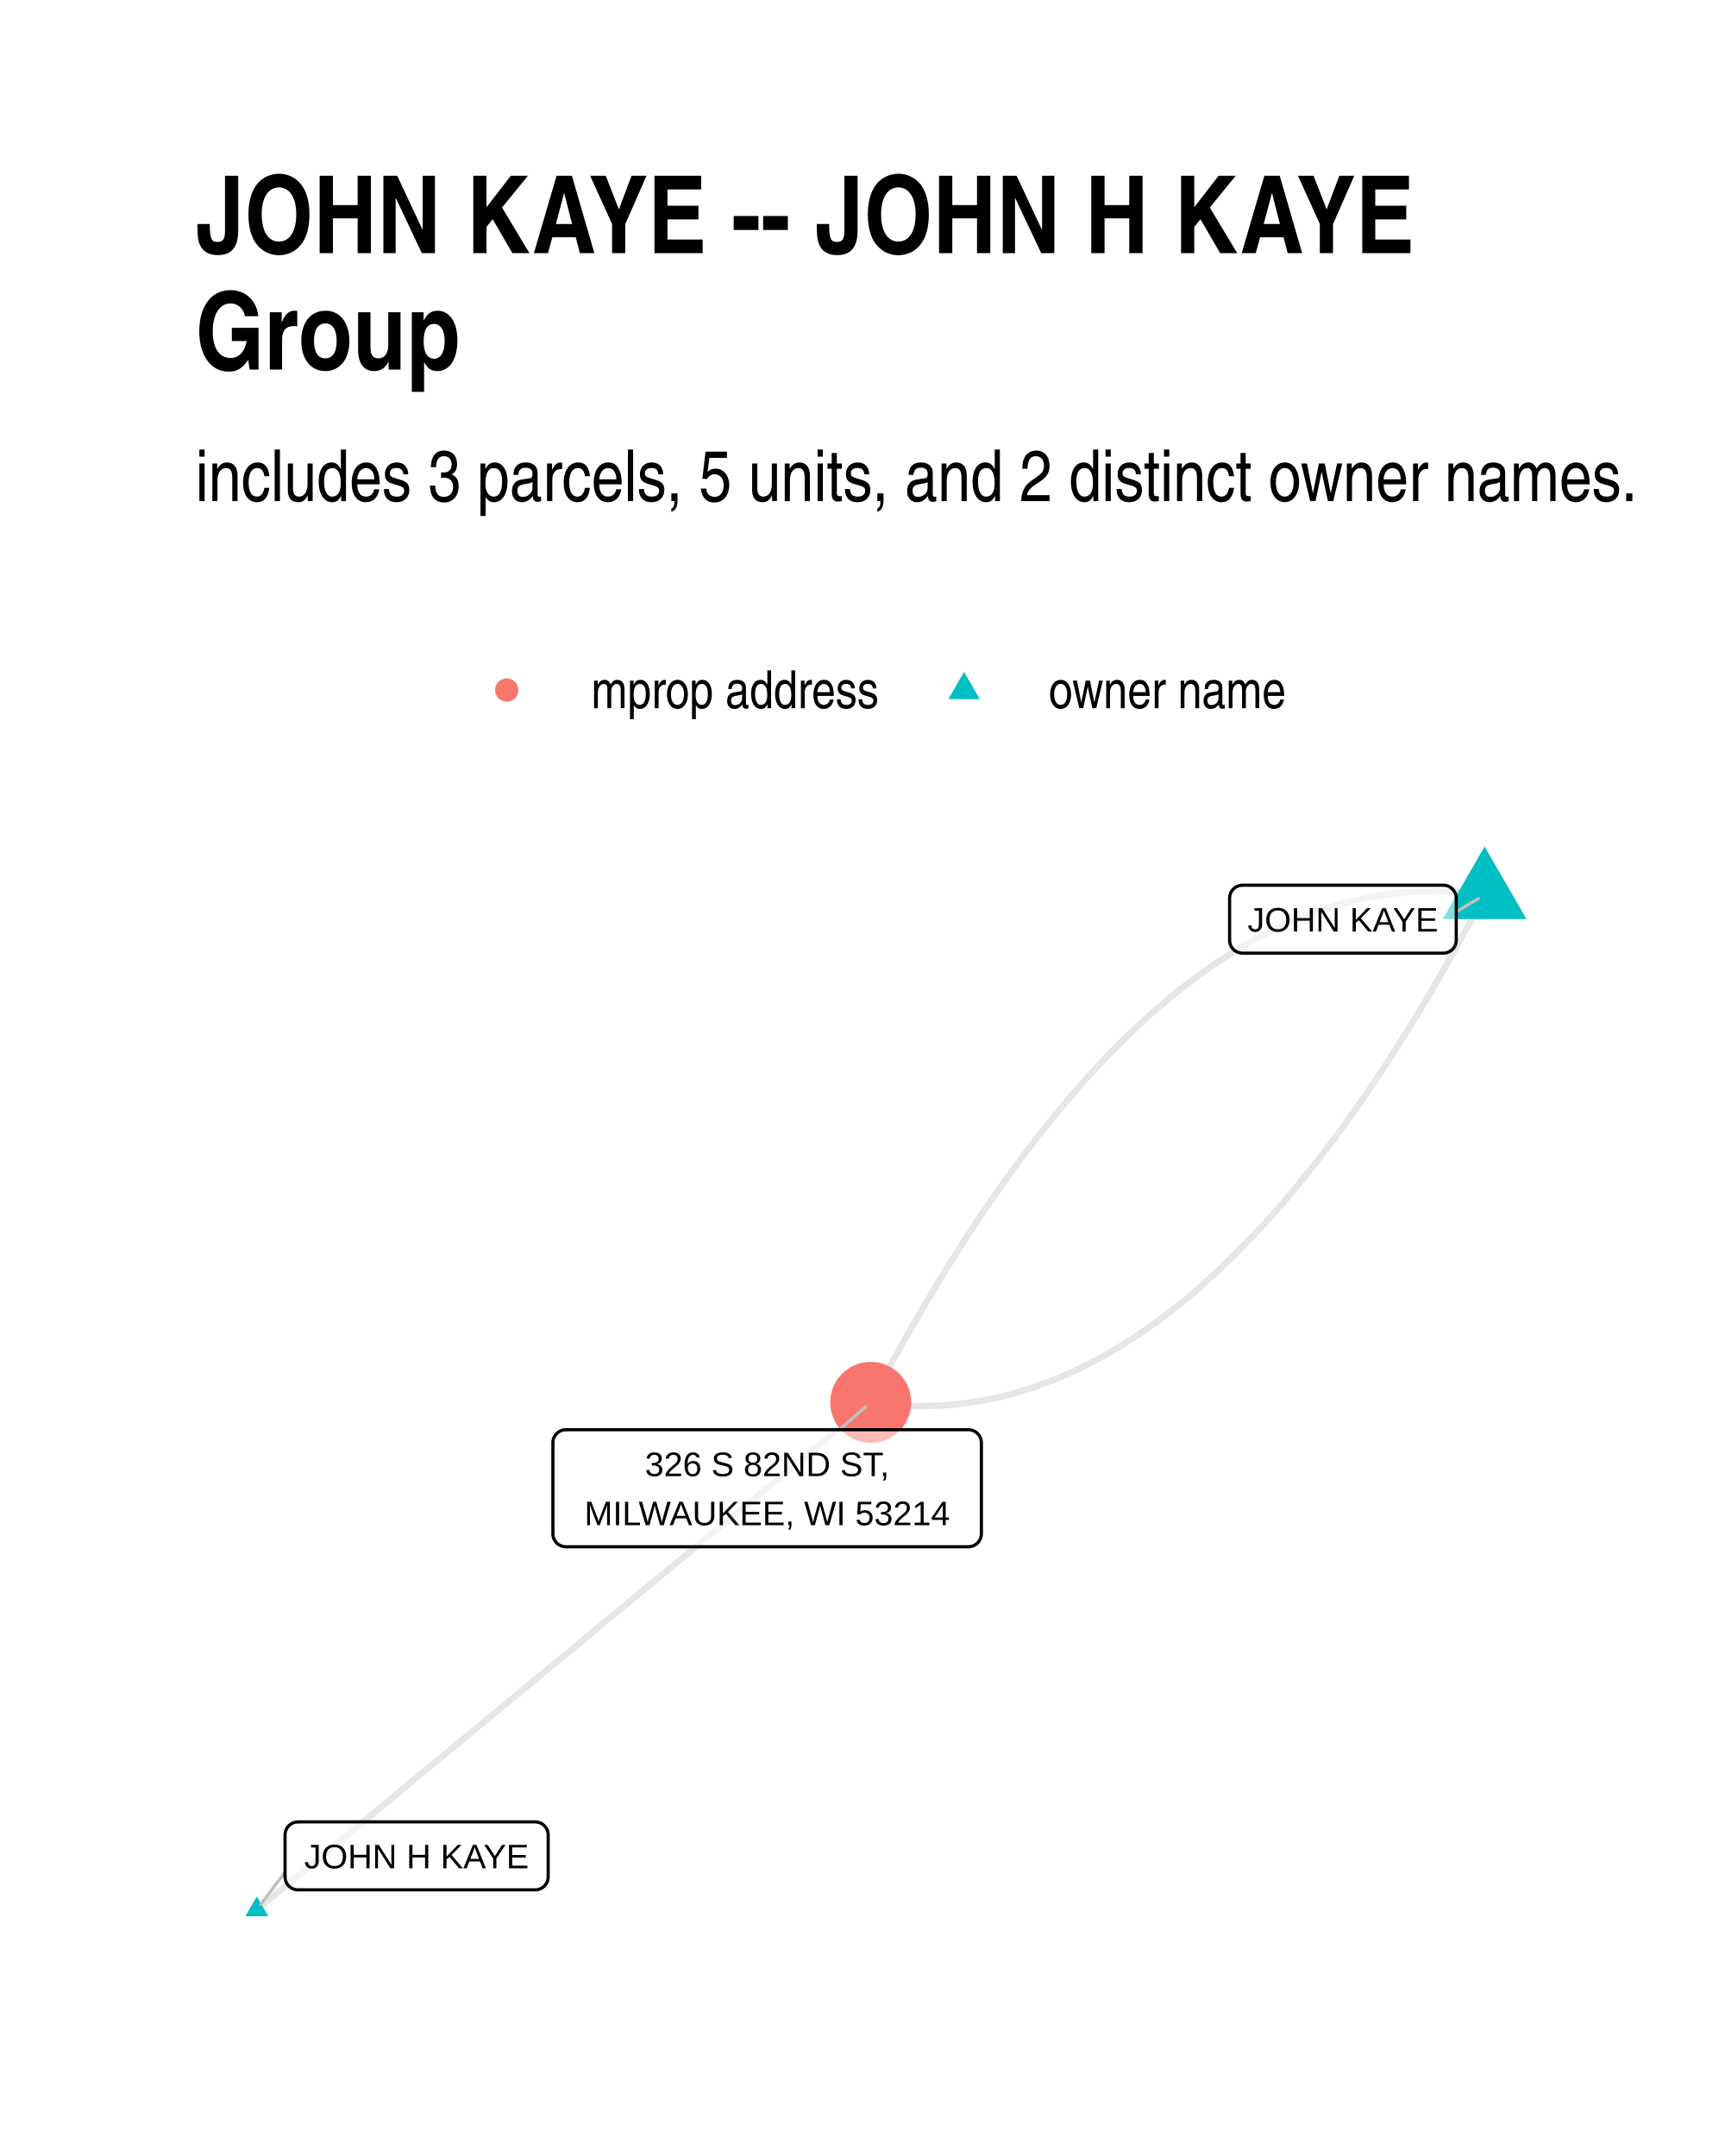
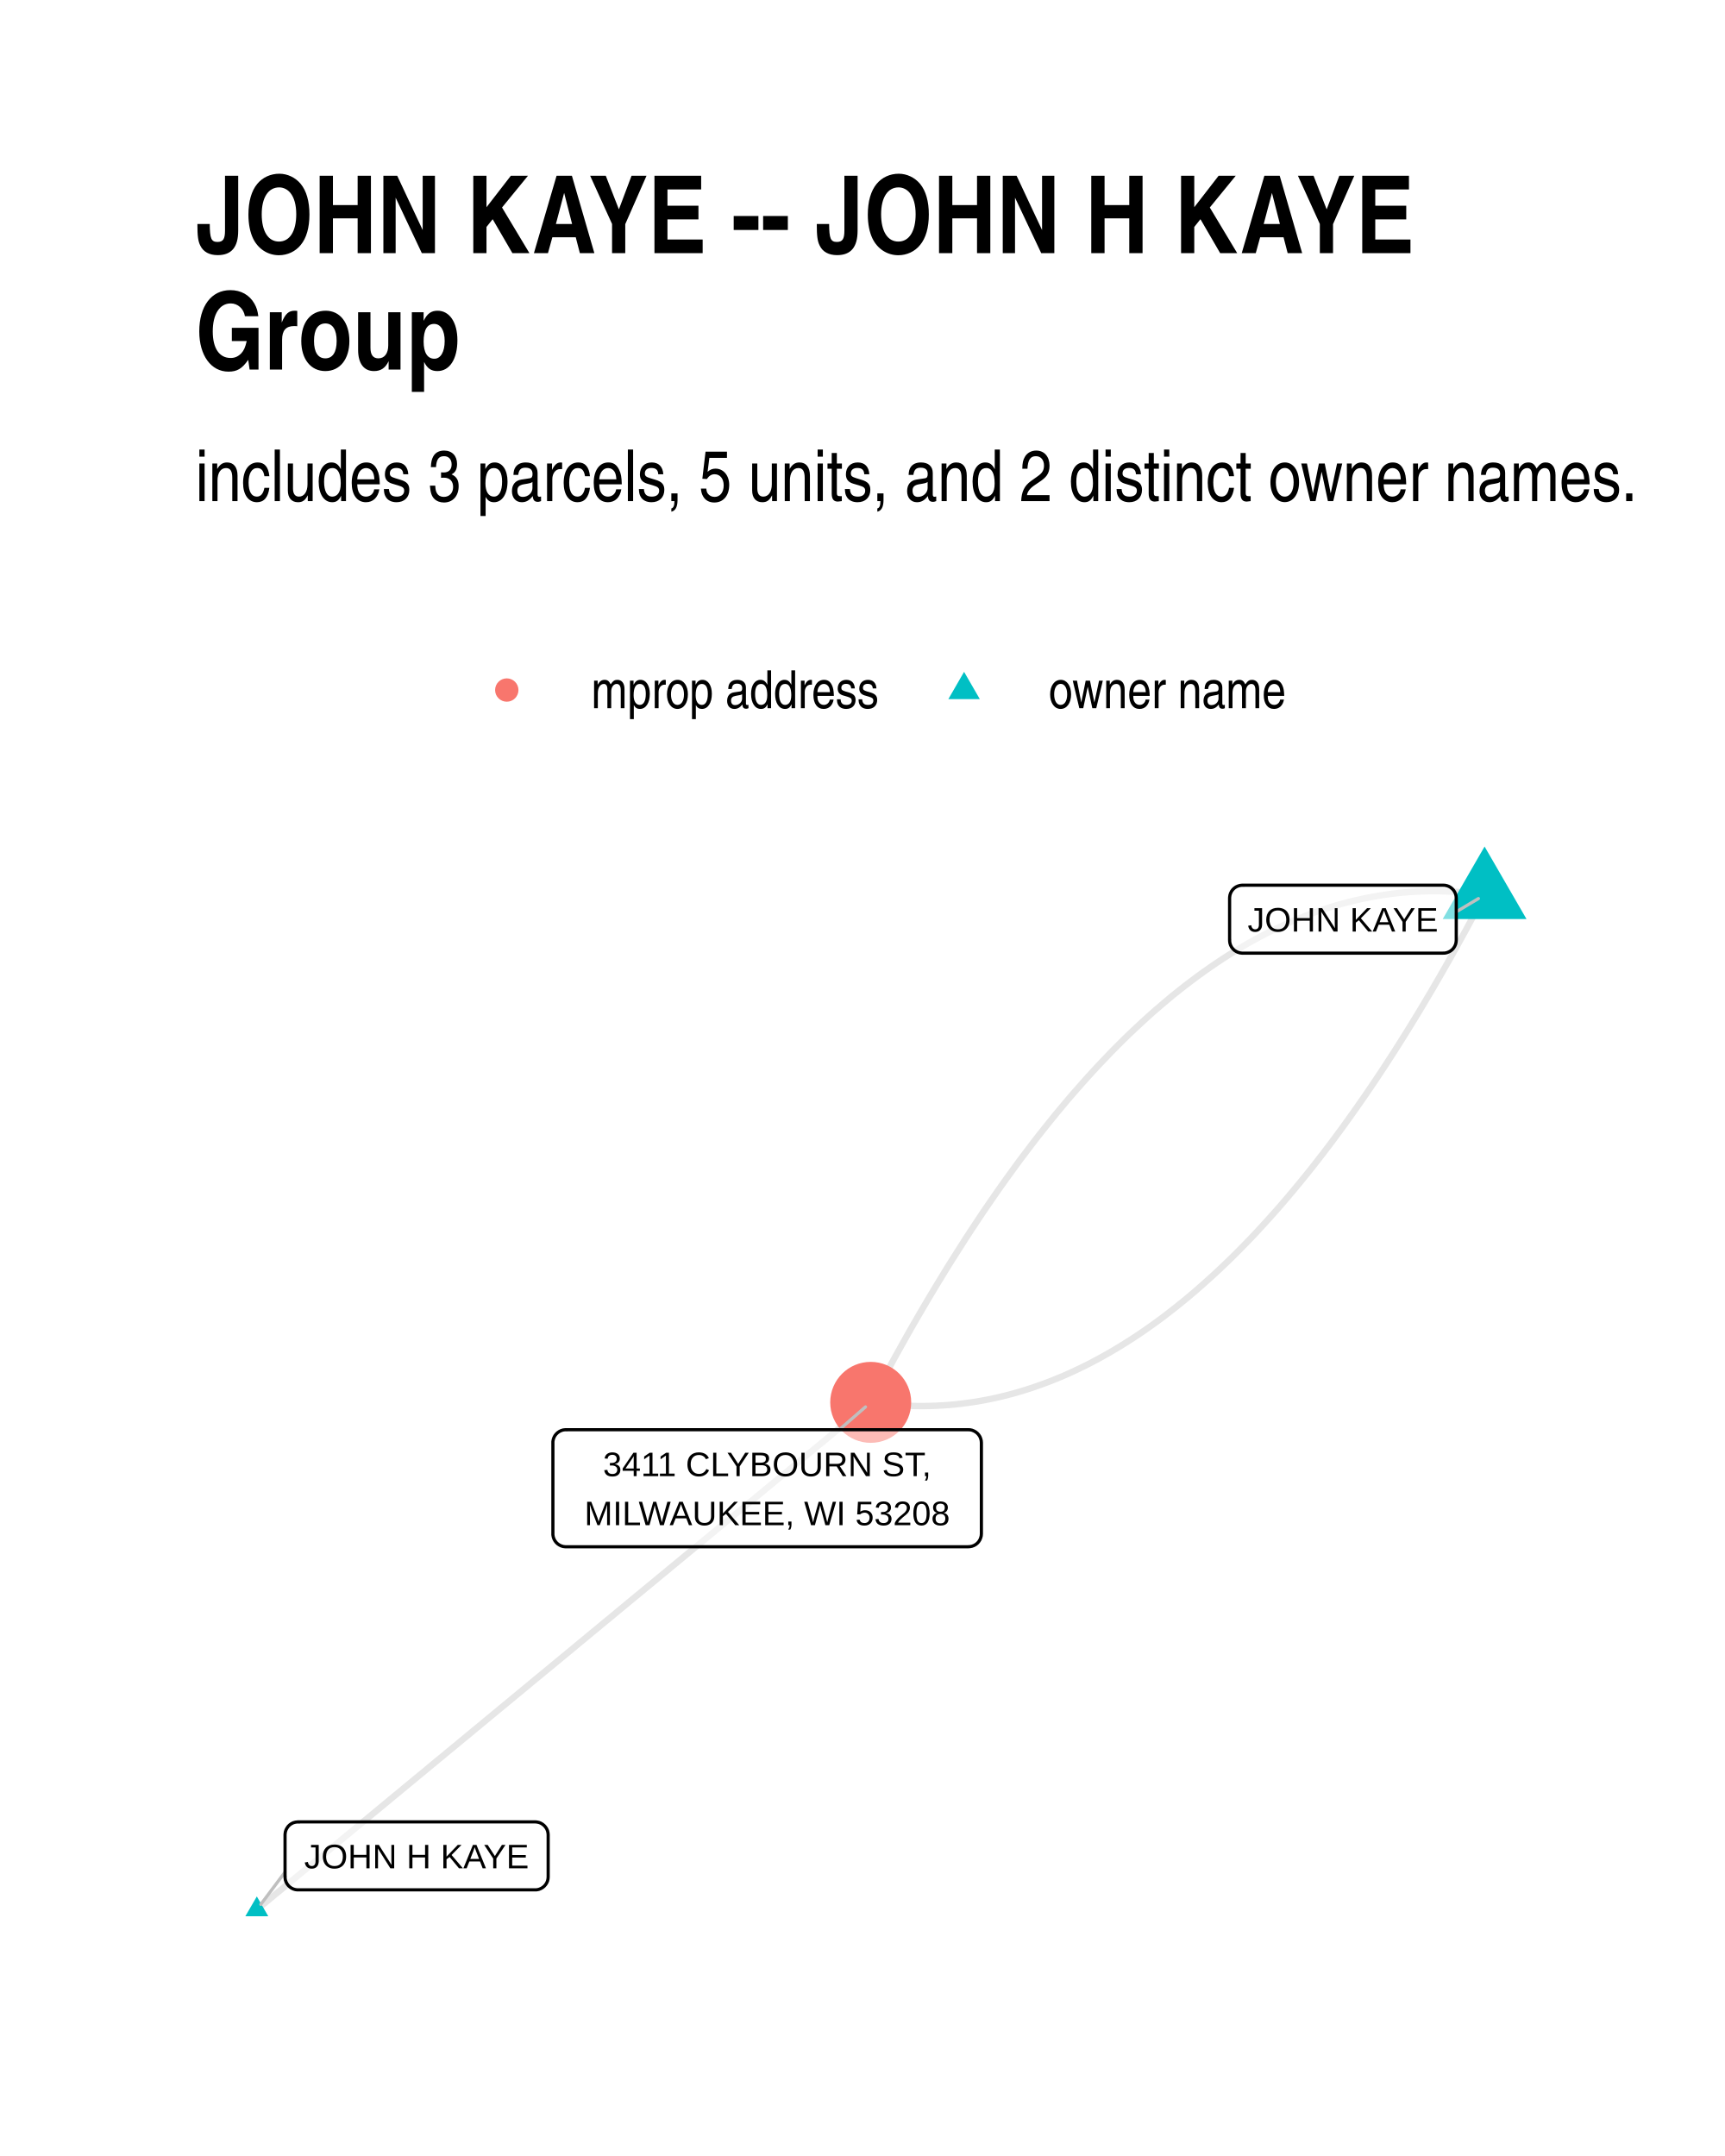
- <svg xmlns="http://www.w3.org/2000/svg" class="svglite" width="288.00pt" height="360.00pt" viewBox="0 0 288.00 360.00">
+ <svg xmlns="http://www.w3.org/2000/svg" width="384" height="480" class="svglite" viewBox="0 0 288 360">
  <defs>
-     <style type="text/css">
-     .svglite line, .svglite polyline, .svglite polygon, .svglite path, .svglite rect, .svglite circle {
-       fill: none;
-       stroke: #000000;
-       stroke-linecap: round;
-       stroke-linejoin: round;
-       stroke-miterlimit: 10.00;
-     }
-     .svglite text {
-       white-space: pre;
-     }
-   </style>
+     <style>.svglite line,.svglite polyline,.svglite polygon,.svglite path,.svglite circle{fill:none;stroke:#000000;stroke-linecap:round;stroke-linejoin:round;stroke-miterlimit:10.00}.svglite text{white-space:pre}</style>
  </defs>
-   <rect width="100%" height="100%" style="stroke: none; fill: #FFFFFF;" />
+   <rect width="100%" height="100%" style="stroke-linecap:round;stroke-linejoin:round;stroke-miterlimit:10.00;stroke:none;fill:#FFFFFF" />
  <defs>
    <clipPath id="cpMC4wMHwyODguMDB8MC4wMHwzNjAuMDA=">
-       <rect x="0.00" y="0.00" width="288.00" height="360.00" />
+       <path d="M0 0h288v360H0z" />
    </clipPath>
  </defs>
  <g clip-path="url(#cpMC4wMHwyODguMDB8MC4wMHwzNjAuMDA=)">
-     <rect x="0.00" y="0" width="288.00" height="360.00" style="stroke-width: 1.07; stroke: none; fill: #FFFFFF;" />
+     <path d="M0 0h288v360H0z" style="stroke-width:1.07;stroke:none;fill:#FFFFFF" />
  </g>
  <defs>
    <clipPath id="cpMzIuNjN8MjU4LjExfDE0MC4zMHwzMjcuMzc=">
-       <rect x="32.63" y="140.30" width="225.48" height="187.07" />
+       <path d="M32.63 140.3h225.48v187.07H32.63z" />
    </clipPath>
  </defs>
  <g clip-path="url(#cpMzIuNjN8MjU4LjExfDE0MC4zMHwzMjcuMzc=)">
-     <polyline points="247.86,149.43 246.77,149.28 245.69,149.15 244.60,149.04 243.51,148.95 242.43,148.88 241.34,148.84 240.26,148.81 239.18,148.81 238.10,148.82 237.02,148.86 235.94,148.91 234.86,148.99 233.79,149.08 232.71,149.20 231.64,149.34 230.57,149.50 229.50,149.68 228.42,149.88 227.36,150.10 226.29,150.34 225.22,150.60 224.15,150.88 223.09,151.18 222.02,151.50 220.96,151.85 219.90,152.21 218.84,152.59 217.78,153.00 216.72,153.42 215.66,153.87 214.61,154.34 213.55,154.82 212.50,155.33 211.45,155.86 210.39,156.40 209.34,156.97 208.29,157.56 207.25,158.17 206.20,158.80 205.15,159.45 204.11,160.12 203.06,160.82 202.02,161.53 200.98,162.26 199.94,163.01 198.90,163.79 197.86,164.58 196.82,165.40 195.78,166.23 194.75,167.09 193.72,167.97 192.68,168.86 191.65,169.78 190.62,170.72 189.59,171.68 188.56,172.65 187.53,173.65 186.51,174.67 185.48,175.71 184.46,176.78 183.43,177.86 182.41,178.96 181.39,180.08 180.37,181.23 179.35,182.39 178.33,183.57 177.32,184.78 176.30,186.00 175.29,187.25 174.28,188.51 173.26,189.80 172.25,191.11 171.24,192.44 170.23,193.78 169.23,195.15 168.22,196.54 167.21,197.95 166.21,199.38 165.21,200.83 164.20,202.30 163.20,203.80 162.20,205.31 161.20,206.84 160.21,208.40 159.21,209.97 158.21,211.56 157.22,213.18 156.23,214.81 155.23,216.47 154.24,218.15 153.25,219.84 152.26,221.56 151.27,223.30 150.29,225.06 149.30,226.84 148.32,228.64 147.33,230.46 146.35,232.30 145.37,234.16 " style="stroke-width: 1.07; stroke: #000000; stroke-opacity: 0.10; stroke-linecap: butt;" />
-     <polyline points="247.86,149.43 246.88,151.29 245.90,153.13 244.92,154.95 243.93,156.75 242.95,158.53 241.96,160.29 240.97,162.02 239.98,163.74 238.99,165.44 238.00,167.11 237.01,168.77 236.01,170.41 235.02,172.02 234.02,173.62 233.03,175.19 232.03,176.74 231.03,178.28 230.03,179.79 229.03,181.28 228.03,182.75 227.02,184.20 226.02,185.63 225.01,187.04 224.01,188.43 223.00,189.80 221.99,191.15 220.98,192.48 219.97,193.78 218.96,195.07 217.94,196.34 216.93,197.58 215.91,198.81 214.90,200.01 213.88,201.20 212.86,202.36 211.84,203.50 210.82,204.62 209.80,205.73 208.78,206.81 207.75,207.87 206.73,208.91 205.70,209.93 204.67,210.93 203.64,211.91 202.61,212.87 201.58,213.80 200.55,214.72 199.52,215.62 198.48,216.50 197.45,217.35 196.41,218.19 195.37,219.00 194.34,219.80 193.30,220.57 192.26,221.32 191.21,222.06 190.17,222.77 189.13,223.46 188.08,224.13 187.04,224.78 185.99,225.41 184.94,226.02 183.89,226.61 182.84,227.18 181.79,227.73 180.73,228.26 179.68,228.76 178.63,229.25 177.57,229.72 176.51,230.16 175.45,230.59 174.39,230.99 173.33,231.37 172.27,231.74 171.21,232.08 170.14,232.40 169.08,232.71 168.01,232.99 166.95,233.25 165.88,233.49 164.81,233.71 163.74,233.91 162.67,234.09 161.59,234.24 160.52,234.38 159.44,234.50 158.37,234.60 157.29,234.67 156.21,234.73 155.13,234.76 154.05,234.78 152.97,234.77 151.89,234.75 150.81,234.70 149.72,234.63 148.63,234.54 147.55,234.44 146.46,234.31 145.37,234.16 " style="stroke-width: 1.07; stroke: #000000; stroke-opacity: 0.10; stroke-linecap: butt;" />
-     <polyline points="42.88,318.87 43.91,318.01 44.95,317.16 45.98,316.30 47.02,315.45 48.05,314.59 49.09,313.74 50.12,312.88 51.16,312.02 52.19,311.17 53.23,310.31 54.27,309.46 55.30,308.60 56.34,307.75 57.37,306.89 58.41,306.03 59.44,305.18 60.48,304.32 61.51,303.47 62.55,302.61 63.58,301.76 64.62,300.90 65.65,300.04 66.69,299.19 67.72,298.33 68.76,297.48 69.79,296.62 70.83,295.77 71.86,294.91 72.90,294.05 73.94,293.20 74.97,292.34 76.01,291.49 77.04,290.63 78.08,289.78 79.11,288.92 80.15,288.07 81.18,287.21 82.22,286.35 83.25,285.50 84.29,284.64 85.32,283.79 86.36,282.93 87.39,282.08 88.43,281.22 89.46,280.36 90.50,279.51 91.54,278.65 92.57,277.80 93.61,276.94 94.64,276.09 95.68,275.23 96.71,274.37 97.75,273.52 98.78,272.66 99.82,271.81 100.85,270.95 101.89,270.10 102.92,269.24 103.96,268.38 104.99,267.53 106.03,266.67 107.06,265.82 108.10,264.96 109.14,264.11 110.17,263.25 111.21,262.40 112.24,261.54 113.28,260.68 114.31,259.83 115.35,258.97 116.38,258.12 117.42,257.26 118.45,256.41 119.49,255.55 120.52,254.69 121.56,253.84 122.59,252.98 123.63,252.13 124.66,251.27 125.70,250.42 126.74,249.56 127.77,248.70 128.81,247.85 129.84,246.99 130.88,246.14 131.91,245.28 132.95,244.43 133.98,243.57 135.02,242.71 136.05,241.86 137.09,241.00 138.12,240.15 139.16,239.29 140.19,238.44 141.23,237.58 142.26,236.72 143.30,235.87 144.34,235.01 145.37,234.16 " style="stroke-width: 1.07; stroke: #000000; stroke-opacity: 0.10; stroke-linecap: butt;" />
-     <polygon points="247.86,141.35 254.86,153.46 240.87,153.46 " style="stroke-width: 0.71; stroke: none; fill: #00BFC4;" />
-     <polygon points="42.88,316.66 44.79,319.97 40.96,319.97 " style="stroke-width: 0.71; stroke: none; fill: #00BFC4;" />
-     <circle cx="145.37" cy="234.16" r="6.76" style="stroke-width: 0.71; stroke: none; fill: #F8766D;" />
-     <line x1="243.13" y1="152.25" x2="246.83" y2="150.04" style="stroke-width: 0.53; stroke: #BFBFBF;" />
-     <line x1="47.59" y1="312.59" x2="43.55" y2="317.98" style="stroke-width: 0.53; stroke: #BFBFBF;" />
-     <line x1="140.12" y1="238.73" x2="144.50" y2="234.92" style="stroke-width: 0.53; stroke: #BFBFBF;" />
-     <polygon points="207.45,159.15 240.97,159.15 240.89,159.15 241.23,159.14 241.57,159.07 241.90,158.94 242.20,158.77 242.47,158.55 242.70,158.29 242.88,158.00 243.02,157.68 243.10,157.34 243.13,156.99 243.13,156.99 243.13,149.97 243.13,149.97 243.10,149.62 243.02,149.28 242.88,148.96 242.70,148.67 242.47,148.41 242.20,148.19 241.90,148.01 241.57,147.89 241.23,147.82 240.97,147.81 207.45,147.81 207.71,147.82 207.36,147.81 207.02,147.85 206.68,147.95 206.37,148.09 206.08,148.29 205.83,148.53 205.62,148.81 205.46,149.12 205.35,149.45 205.30,149.79 205.29,149.97 205.29,156.99 205.30,156.82 205.30,157.17 205.35,157.51 205.46,157.84 205.62,158.15 205.83,158.42 206.08,158.67 206.37,158.86 206.68,159.01 207.02,159.11 207.36,159.15 " style="stroke-width: 0.53; fill: #FFFFFF; fill-opacity: 0.50;" />
-     <text x="224.21" y="155.55" text-anchor="middle" style="font-size: 5.69px; font-family: &quot;Liberation Sans&quot;;" textLength="30.64px" lengthAdjust="spacingAndGlyphs">JOHN KAYE</text>
-     <polygon points="49.75,315.56 89.36,315.56 89.27,315.56 89.62,315.55 89.96,315.48 90.28,315.35 90.58,315.18 90.85,314.96 91.08,314.70 91.27,314.41 91.41,314.09 91.49,313.75 91.52,313.40 91.52,313.40 91.52,306.37 91.52,306.37 91.49,306.03 91.41,305.69 91.27,305.37 91.08,305.08 90.85,304.82 90.58,304.60 90.28,304.42 89.96,304.30 89.62,304.23 89.36,304.21 49.75,304.21 50.01,304.23 49.66,304.22 49.32,304.26 48.98,304.35 48.67,304.50 48.38,304.70 48.13,304.94 47.93,305.22 47.76,305.53 47.65,305.86 47.60,306.20 47.59,306.37 47.59,313.40 47.60,313.23 47.60,313.58 47.65,313.92 47.76,314.25 47.93,314.56 48.13,314.83 48.38,315.07 48.67,315.27 48.98,315.42 49.32,315.52 49.66,315.56 " style="stroke-width: 0.53; fill: #FFFFFF; fill-opacity: 0.50;" />
-     <text x="69.55" y="311.96" text-anchor="middle" style="font-size: 5.69px; font-family: &quot;Liberation Sans&quot;;" textLength="36.73px" lengthAdjust="spacingAndGlyphs">JOHN H KAYE</text>
-     <polygon points="94.47,258.27 161.69,258.27 161.60,258.27 161.95,258.25 162.29,258.18 162.61,258.06 162.91,257.89 163.18,257.67 163.41,257.41 163.60,257.11 163.73,256.79 163.82,256.46 163.85,256.11 163.85,256.11 163.85,240.89 163.85,240.89 163.82,240.54 163.73,240.20 163.60,239.88 163.41,239.59 163.18,239.33 162.91,239.11 162.61,238.94 162.29,238.81 161.95,238.74 161.69,238.73 94.47,238.73 94.73,238.74 94.38,238.73 94.03,238.77 93.70,238.87 93.39,239.02 93.10,239.22 92.85,239.46 92.64,239.73 92.48,240.04 92.37,240.37 92.31,240.71 92.31,240.89 92.31,256.11 92.31,255.94 92.31,256.28 92.37,256.63 92.48,256.96 92.64,257.26 92.85,257.54 93.10,257.78 93.39,257.98 93.70,258.13 94.03,258.23 94.38,258.27 " style="stroke-width: 0.53; fill: #FFFFFF; fill-opacity: 0.50;" />
-     <text x="128.08" y="246.48" text-anchor="middle" style="font-size: 5.69px; font-family: &quot;Liberation Sans&quot;;" textLength="44.66px" lengthAdjust="spacingAndGlyphs">326 S 82ND ST,</text>
-     <text x="128.08" y="254.67" text-anchor="middle" style="font-size: 5.69px; font-family: &quot;Liberation Sans&quot;;" textLength="64.34px" lengthAdjust="spacingAndGlyphs">MILWAUKEE, WI 53214</text>
+     <path d="m247.86 149.43-1.09-.15-1.08-.13-1.09-.11-1.09-.09-1.08-.07-1.09-.04-1.08-.03h-1.08l-1.08.01-1.08.04-1.08.05-1.08.08-1.07.09-1.08.12-1.07.14-1.07.16-1.07.18-1.08.2-1.06.22-1.07.24-1.07.26-1.07.28-1.06.3-1.07.32-1.06.35-1.06.36-1.06.38-1.06.41-1.06.42-1.06.45-1.05.47-1.06.48-1.05.51-1.05.53-1.06.54-1.05.57-1.05.59-1.04.61-1.05.63-1.05.65-1.04.67-1.05.7-1.04.71-1.04.73-1.04.75-1.04.78-1.04.79-1.04.82-1.04.83-1.03.86-1.03.88-1.04.89-1.03.92-1.03.94-1.03.96-1.03.97-1.03 1-1.02 1.02-1.03 1.04-1.02 1.07-1.03 1.08-1.02 1.1-1.02 1.12-1.02 1.15-1.02 1.16-1.02 1.18-1.01 1.21-1.02 1.22-1.01 1.25-1.01 1.26-1.02 1.29-1.01 1.31-1.01 1.33-1.01 1.34-1 1.37-1.01 1.39-1.01 1.41-1 1.43-1 1.45-1.01 1.47-1 1.5-1 1.51-1 1.53-.99 1.56-1 1.57-1 1.59-.99 1.62-.99 1.63-1 1.66-.99 1.68-.99 1.69-.99 1.72-.99 1.74-.98 1.76-.99 1.78-.98 1.8-.99 1.82-.98 1.84-.98 1.86m102.49-84.73-.98 1.86-.98 1.84-.98 1.82-.99 1.8-.98 1.78-.99 1.76-.99 1.73-.99 1.72-.99 1.7-.99 1.67-.99 1.66-1 1.64-.99 1.61-1 1.6-.99 1.57-1 1.55-1 1.54-1 1.51-1 1.49-1 1.47-1.01 1.45-1 1.43-1.01 1.41-1 1.39-1.01 1.37-1.01 1.35-1.01 1.33-1.01 1.3-1.01 1.29-1.02 1.27-1.01 1.24-1.02 1.23-1.01 1.2-1.02 1.19-1.02 1.16-1.02 1.14-1.02 1.12-1.02 1.11-1.02 1.08-1.03 1.06-1.02 1.04-1.03 1.02-1.03 1-1.03.98-1.03.96-1.03.93-1.03.92-1.03.9-1.04.88-1.03.85-1.04.84-1.04.81-1.03.8-1.04.77-1.04.75-1.05.74-1.04.71-1.04.69-1.05.67-1.04.65-1.05.63-1.05.61-1.05.59-1.05.57-1.05.55-1.06.53-1.05.5-1.05.49-1.06.47-1.06.44-1.06.43-1.06.4-1.06.38-1.06.37-1.06.34-1.07.32-1.06.31-1.07.28-1.06.26-1.07.24-1.07.22-1.07.2-1.07.18-1.08.15-1.07.14-1.08.12-1.07.1-1.08.07-1.08.06-1.08.03-1.08.02-1.08-.01-1.08-.02-1.08-.05-1.09-.07-1.09-.09-1.08-.1-1.09-.13-1.09-.15M42.88 318.87l1.03-.86 1.04-.85 1.03-.86 1.04-.85 1.03-.86 1.04-.85 1.03-.86 1.04-.86 1.03-.85 1.04-.86 1.04-.85 1.03-.86 1.04-.85 1.03-.86 1.04-.86 1.03-.85 1.04-.86 1.03-.85 1.04-.86 1.03-.85 1.04-.86 1.03-.86 1.04-.85 1.03-.86 1.04-.85 1.03-.86 1.04-.85 1.03-.86 1.04-.86 1.04-.85 1.03-.86 1.04-.85 1.03-.86 1.04-.85 1.03-.86 1.04-.85 1.03-.86 1.04-.86 1.03-.85 1.04-.86 1.03-.85 1.04-.86 1.03-.85 1.04-.86 1.03-.86 1.04-.85 1.04-.86 1.03-.85 1.04-.86 1.03-.85 1.04-.86 1.03-.86 1.04-.85 1.03-.86 1.04-.85 1.03-.86 1.04-.85 1.03-.86 1.04-.86 1.03-.85 1.04-.86 1.03-.85 1.04-.86 1.04-.85 1.03-.86 1.04-.85 1.03-.86 1.04-.86 1.03-.85 1.04-.86 1.03-.85 1.04-.86 1.03-.85 1.04-.86 1.03-.86 1.04-.85 1.03-.86 1.04-.85 1.03-.86 1.04-.85 1.04-.86 1.03-.86 1.04-.85 1.03-.86 1.04-.85 1.03-.86 1.04-.85 1.03-.86 1.04-.86 1.03-.85 1.04-.86 1.03-.85 1.04-.86 1.03-.85 1.04-.86 1.03-.86 1.04-.85 1.04-.86 1.03-.85" style="stroke-width:1.07;stroke:#000000;stroke-opacity:0.10;stroke-linecap:butt" />
+     <path d="m247.86 141.35 7 12.11h-13.99zM42.88 316.66l1.91 3.31h-3.83z" style="stroke-width:0.71;stroke:none;fill:#00BFC4" />
+     <circle cx="145.37" cy="234.16" r="6.76" style="stroke-width:0.71;stroke:none;fill:#F8766D" />
+     <path d="m243.13 152.25 3.7-2.21M47.59 312.59l-4.04 5.39m96.57-79.25 4.38-3.81" style="stroke-width:0.53;stroke:#BFBFBF" />
+     <path d="M207.45 159.15h33.52-.08l.34-.01.34-.07.33-.13.3-.17.27-.22.23-.26.18-.29.14-.32.08-.34.03-.35h0v-7.02h0l-.03-.35-.08-.34-.14-.32-.18-.29-.23-.26-.27-.22-.3-.18-.33-.12-.34-.07-.26-.01h-33.52l.26.01-.35-.01-.34.04-.34.1-.31.14-.29.2-.25.24-.21.28-.16.31-.11.33-.05.34-.01.18v7.02l.01-.17v.35l.05.34.11.33.16.31.21.27.25.25.29.19.31.15.34.1.34.04z" style="stroke-width:0.53;fill:#FFFFFF;fill-opacity:0.50" />
+     <text x="224.21" y="155.55" lengthAdjust="spacingAndGlyphs" style="font-size:5.69px;font-family:&quot;Liberation Sans&quot;" text-anchor="middle" textLength="30.64">JOHN KAYE</text>
+     <path d="M49.75 315.56h39.61-.09l.35-.01.34-.07.32-.13.3-.17.27-.22.23-.26.19-.29.14-.32.08-.34.03-.35h0v-7.03h0l-.03-.34-.08-.34-.14-.32-.19-.29-.23-.26-.27-.22-.3-.18-.32-.12-.34-.07-.26-.02H49.75l.26.02-.35-.01-.34.04-.34.09-.31.15-.29.2-.25.24-.2.28-.17.31-.11.33-.05.34-.01.17v7.03l.01-.17v.35l.05.34.11.33.17.31.2.27.25.24.29.2.31.15.34.1.34.04z" style="stroke-width:0.53;fill:#FFFFFF;fill-opacity:0.50" />
+     <text x="69.55" y="311.96" lengthAdjust="spacingAndGlyphs" style="font-size:5.69px;font-family:&quot;Liberation Sans&quot;" text-anchor="middle" textLength="36.73">JOHN H KAYE</text>
+     <path d="M94.47 258.27h67.22-.09l.35-.02.34-.07.32-.12.3-.17.27-.22.23-.26.19-.3.13-.32.09-.33.03-.35h0v-15.22h0l-.03-.35-.09-.34-.13-.32-.19-.29-.23-.26-.27-.22-.3-.17-.32-.13-.34-.07-.26-.01H94.47l.26.01-.35-.01-.35.04-.33.1-.31.15-.29.2-.25.24-.21.27-.16.31-.11.33-.06.34v15.4-.17.34l.06.35.11.33.16.3.21.28.25.24.29.2.31.15.33.1.35.04z" style="stroke-width:0.53;fill:#FFFFFF;fill-opacity:0.50" />
+     <text x="128.08" y="246.48" lengthAdjust="spacingAndGlyphs" style="font-size:5.69px;font-family:&quot;Liberation Sans&quot;" text-anchor="middle" textLength="57.51">3411 CLYBOURN ST,</text>
+     <text x="128.08" y="254.67" lengthAdjust="spacingAndGlyphs" style="font-size:5.69px;font-family:&quot;Liberation Sans&quot;" text-anchor="middle" textLength="64.34">MILWAUKEE, WI 53208</text>
  </g>
  <g clip-path="url(#cpMC4wMHwyODguMDB8MC4wMHwzNjAuMDA=)">
-     <circle cx="84.61" cy="115.22" r="1.95" style="stroke-width: 0.71; stroke: none; fill: #F8766D;" />
-     <polygon points="160.96,112.18 163.59,116.74 158.33,116.74 " style="stroke-width: 0.71; stroke: none; fill: #00BFC4;" />
-     <text x="98.72" y="118.25" style="font-size: 8.80px; font-family: &quot;Liberation Sans Narrow&quot;;" textLength="48.12px" lengthAdjust="spacingAndGlyphs">mprop address</text>
-     <text x="175.08" y="118.25" style="font-size: 8.80px; font-family: &quot;Liberation Sans Narrow&quot;;" textLength="39.69px" lengthAdjust="spacingAndGlyphs">owner name</text>
-     <text x="32.63" y="83.67" style="font-size: 12.00px; font-family: &quot;Liberation Sans Narrow&quot;;" textLength="241.29px" lengthAdjust="spacingAndGlyphs">includes 3 parcels, 5 units, and 2 distinct owner names.</text>
-     <text x="32.63" y="42.27" style="font-size: 18.00px; font-weight: bold; font-family: &quot;Liberation Sans Narrow&quot;;" textLength="202.29px" lengthAdjust="spacingAndGlyphs">JOHN KAYE -- JOHN H KAYE</text>
-     <text x="32.63" y="61.71" style="font-size: 18.00px; font-weight: bold; font-family: &quot;Liberation Sans Narrow&quot;;" textLength="44.27px" lengthAdjust="spacingAndGlyphs">Group</text>
+     <circle cx="84.61" cy="115.22" r="1.95" style="stroke-width:0.71;stroke:none;fill:#F8766D" />
+     <path d="m160.96 112.18 2.63 4.56h-5.26z" style="stroke-width:0.71;stroke:none;fill:#00BFC4" />
+     <text x="98.72" y="118.25" lengthAdjust="spacingAndGlyphs" style="font-size:8.80px;font-family:&quot;Liberation Sans Narrow&quot;" textLength="48.12">mprop address</text>
+     <text x="175.08" y="118.25" lengthAdjust="spacingAndGlyphs" style="font-size:8.80px;font-family:&quot;Liberation Sans Narrow&quot;" textLength="39.69">owner name</text>
+     <text x="32.63" y="83.67" lengthAdjust="spacingAndGlyphs" style="font-size:12.00px;font-family:&quot;Liberation Sans Narrow&quot;" textLength="241.29">includes 3 parcels, 5 units, and 2 distinct owner names.</text>
+     <text x="32.63" y="42.27" lengthAdjust="spacingAndGlyphs" style="font-size:18.00px;font-weight:bold;font-family:&quot;Liberation Sans Narrow&quot;" textLength="202.29">JOHN KAYE -- JOHN H KAYE</text>
+     <text x="32.63" y="61.71" lengthAdjust="spacingAndGlyphs" style="font-size:18.00px;font-weight:bold;font-family:&quot;Liberation Sans Narrow&quot;" textLength="44.27">Group</text>
  </g>
</svg>
